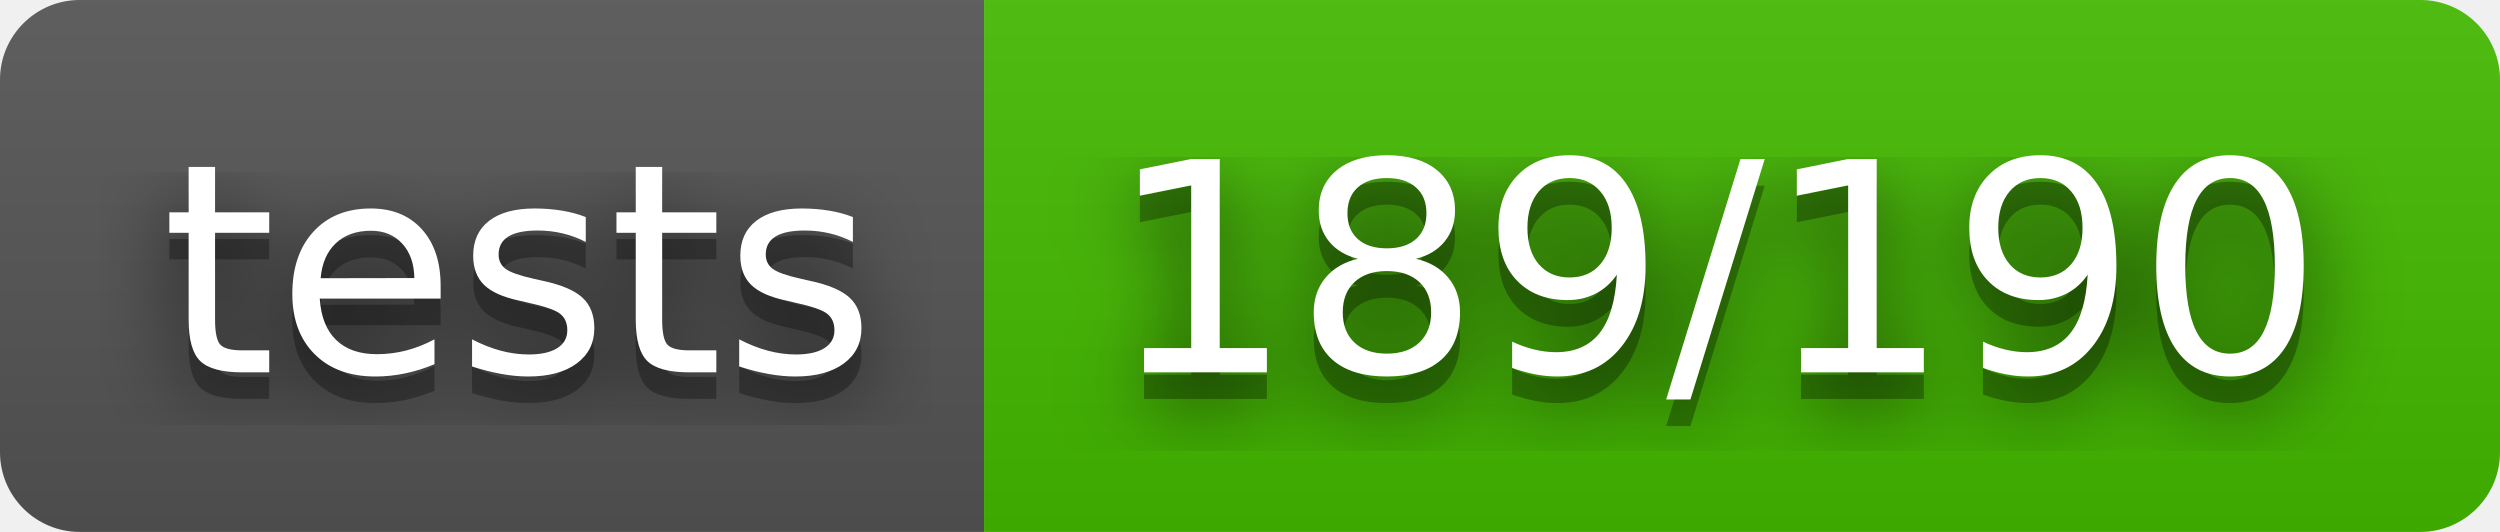
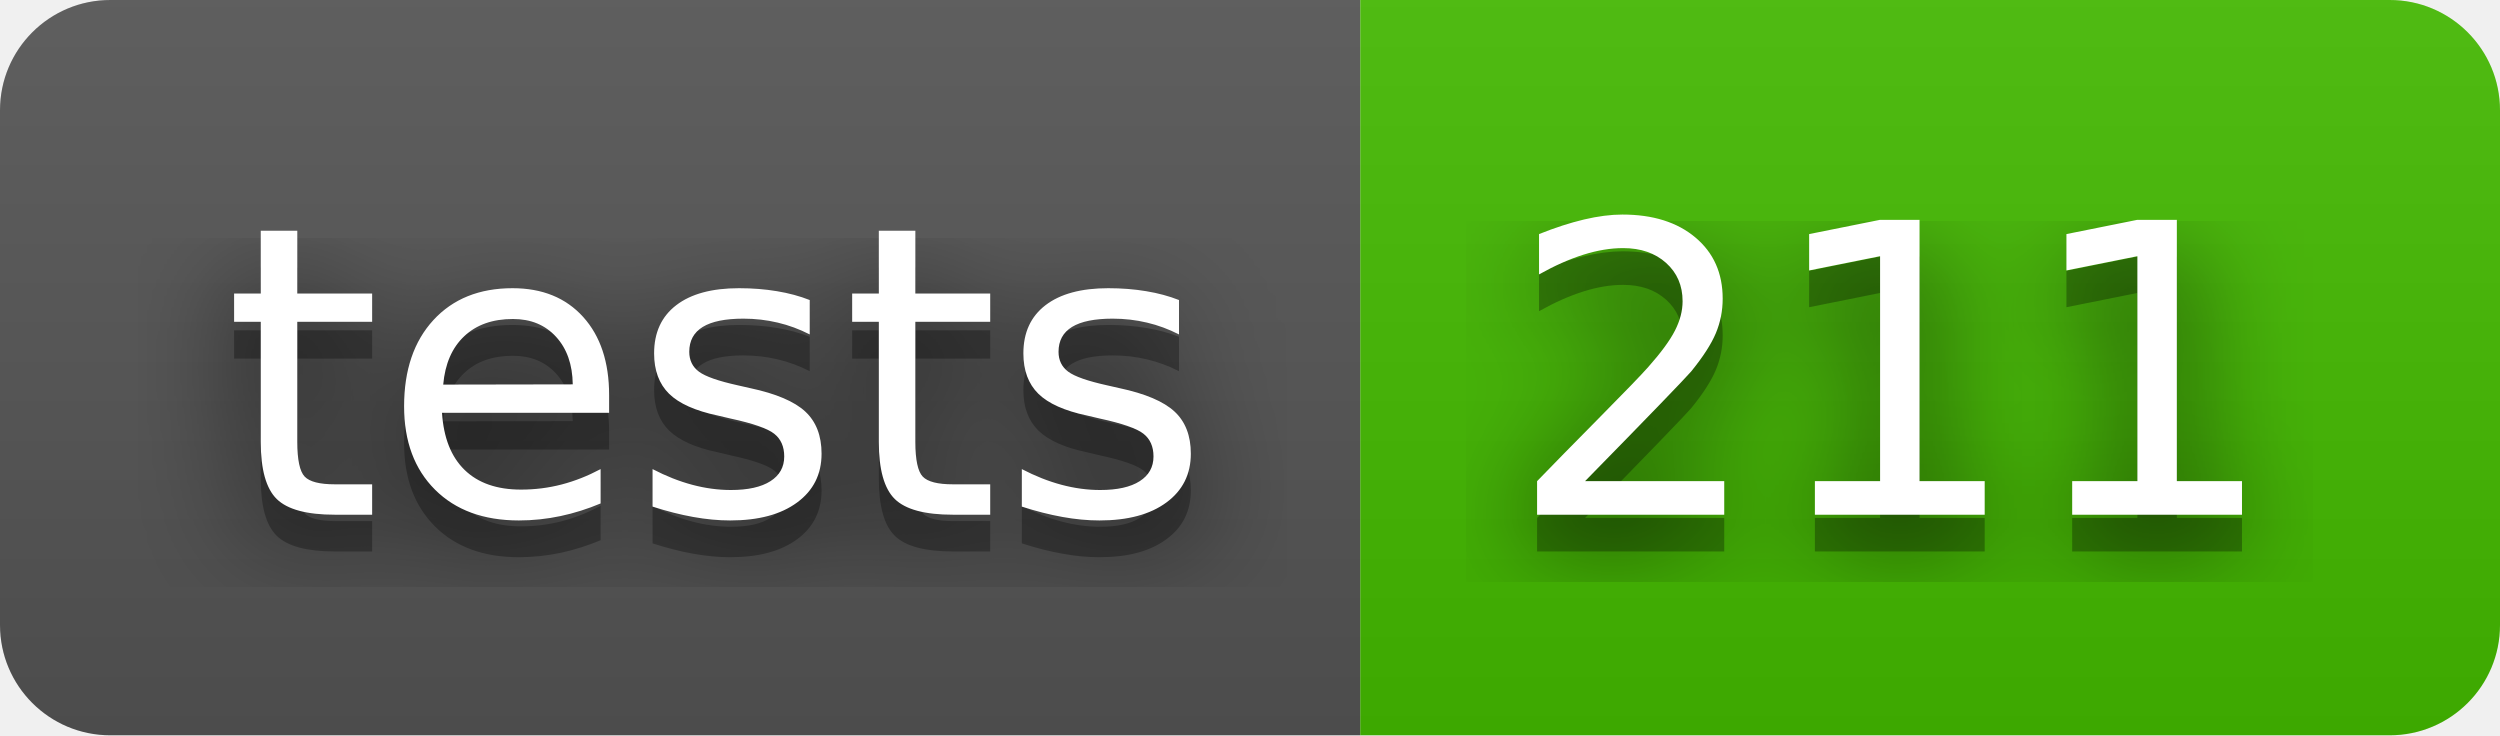
- <svg xmlns="http://www.w3.org/2000/svg" width="94" height="20" role="img" aria-label="tests: 189/190">
+ <svg xmlns="http://www.w3.org/2000/svg" width="68" height="20" role="img" aria-label="tests: 211">
  <filter id="blur">
    <feGaussianBlur stdDeviation="16" />
  </filter>
  <linearGradient id="s" x2="0" y2="100%">
    <stop offset="0" stop-color="#bbb" stop-opacity=".1" />
    <stop offset="1" stop-opacity=".1" />
  </linearGradient>
  <clipPath id="r">
-     <rect width="94" height="20" rx="3" />
+     <rect width="68" height="20" rx="3" />
  </clipPath>
  <g clip-path="url(#r)">
    <rect width="37" height="20" fill="#555" />
-     <rect x="37" width="57" height="20" fill="#4b0" />
-     <rect width="94" height="20" fill="url(#s)" />
+     <rect x="37" width="31" height="20" fill="#4b0" />
+     <rect width="68" height="20" fill="url(#s)" />
  </g>
  <g fill="#fff" text-anchor="middle" font-family="Verdana,Geneva,DejaVu Sans,sans-serif" text-rendering="geometricPrecision" font-size="110">
    <g transform="scale(.1)">
      <g aria-hidden="true" fill="#010101">
        <text x="195" y="150" fill-opacity=".8" filter="url(#blur)" textLength="270">tests</text>
        <text x="195" y="150" fill-opacity=".3" textLength="270">tests</text>
      </g>
      <text x="195" y="140" textLength="270">tests</text>
    </g>
    <g transform="scale(.1)">
      <g aria-hidden="true" fill="#010101">
-         <text x="645" y="150" fill-opacity=".8" filter="url(#blur)" textLength="470">189/190</text>
-         <text x="645" y="150" fill-opacity=".3" textLength="470">189/190</text>
+         <text x="515" y="150" fill-opacity=".8" filter="url(#blur)" textLength="210">211</text>
+         <text x="515" y="150" fill-opacity=".3" textLength="210">211</text>
      </g>
-       <text x="645" y="140" textLength="470">189/190</text>
+       <text x="515" y="140" textLength="210">211</text>
    </g>
  </g>
</svg>
